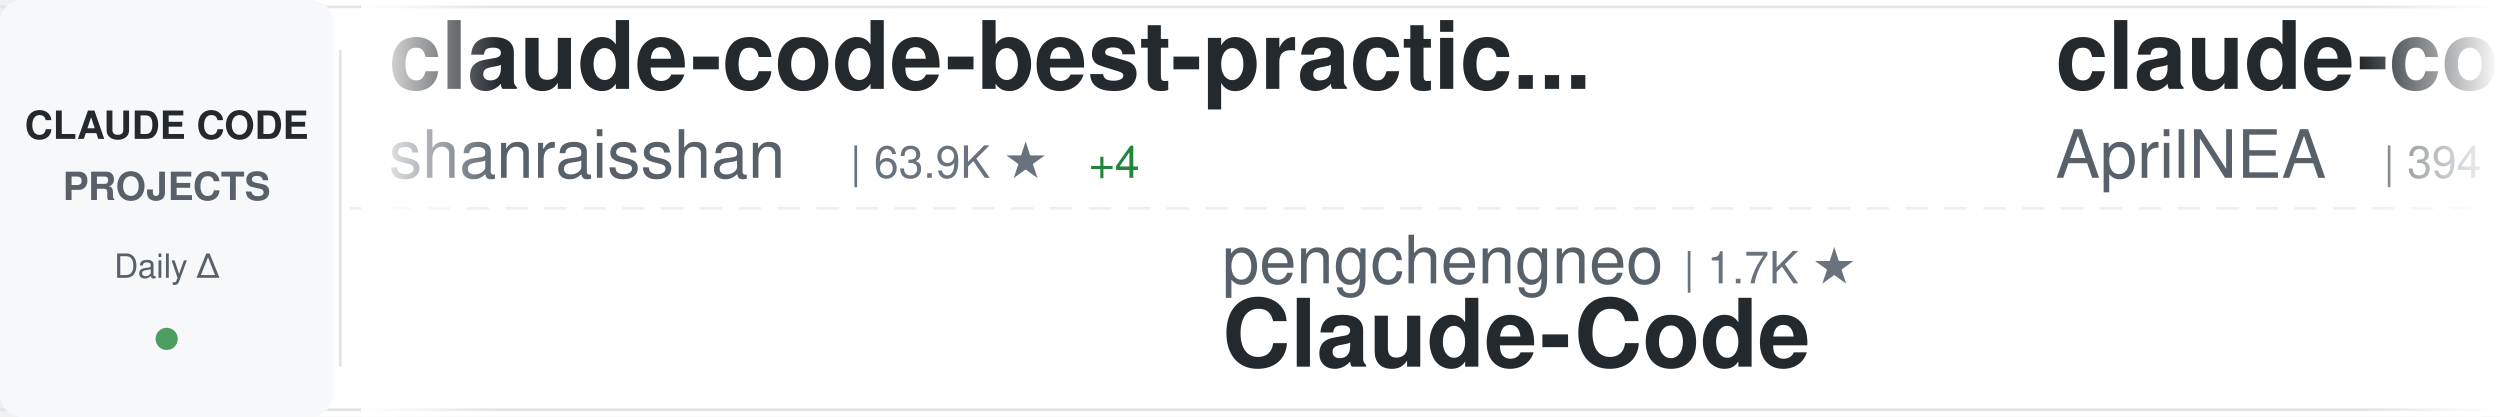
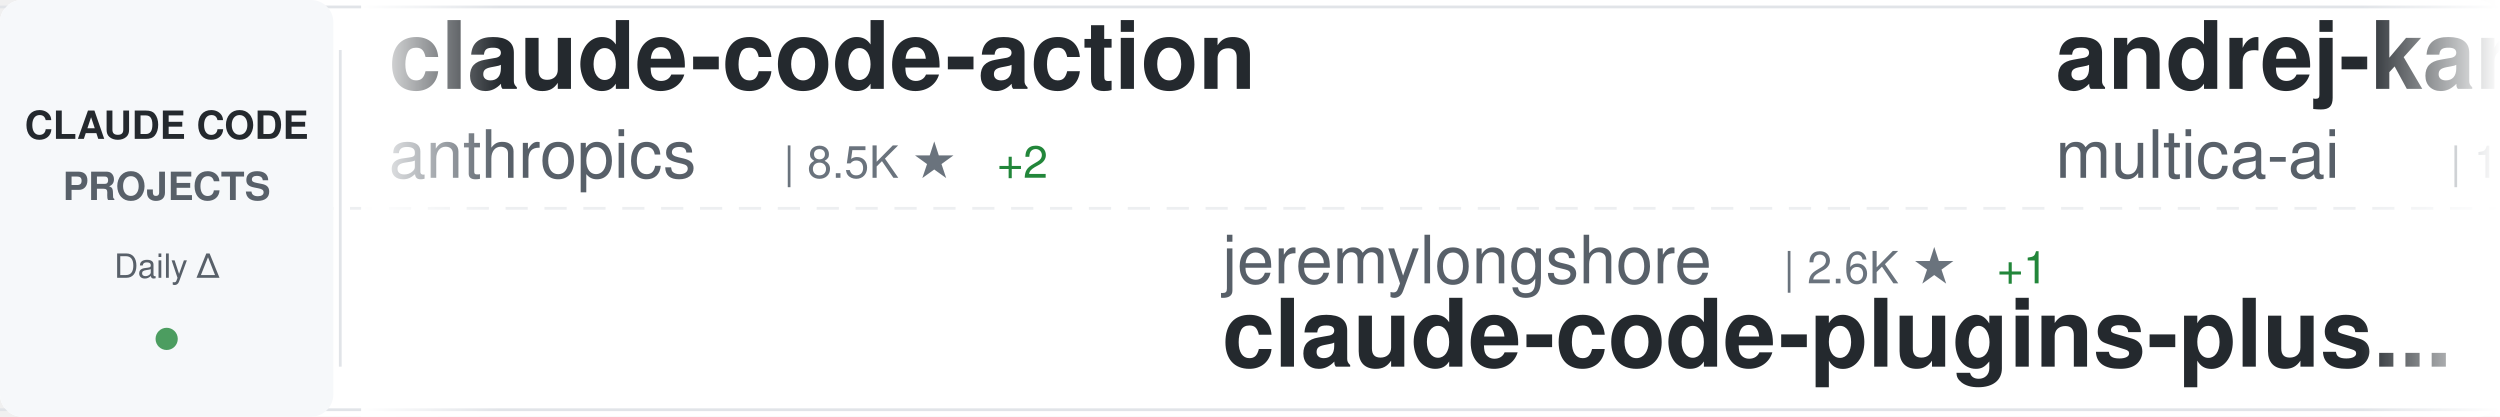
<svg xmlns="http://www.w3.org/2000/svg" width="900" height="150">
  <defs>
    <linearGradient id="awesomeLeftFade" x1="0%" y1="0%" x2="100%" y2="0%">
      <stop offset="0%" style="stop-color:#ffffff;stop-opacity:1" />
      <stop offset="100%" style="stop-color:#ffffff;stop-opacity:0" />
    </linearGradient>
    <linearGradient id="awesomeRightFade" x1="0%" y1="0%" x2="100%" y2="0%">
      <stop offset="0%" style="stop-color:#ffffff;stop-opacity:0" />
      <stop offset="100%" style="stop-color:#ffffff;stop-opacity:1" />
    </linearGradient>
  </defs>
  <rect width="900" height="150" fill="#ffffff" rx="8" />
  <rect x="0" y="2" width="900" height="1" fill="#e1e4e8" />
  <rect x="0" y="147" width="900" height="1" fill="#e1e4e8" />
  <line x1="0" y1="75" x2="900" y2="75" stroke="#e1e4e8" stroke-width="1" stroke-dasharray="8 6" opacity="0.6" />
  <rect x="0" y="0" width="120" height="150" fill="#f6f8fa" rx="8" />
  <text x="60" y="50" font-family="-apple-system, BlinkMacSystemFont, 'Segoe UI', Helvetica, Arial, sans-serif" font-size="14" font-weight="600" fill="#24292e" text-anchor="middle">CLAUDE CODE</text>
  <text x="60" y="72" font-family="-apple-system, BlinkMacSystemFont, 'Segoe UI', Helvetica, Arial, sans-serif" font-size="14" font-weight="600" fill="#586069" text-anchor="middle">PROJECTS</text>
  <text x="60" y="100" font-family="-apple-system, BlinkMacSystemFont, 'Segoe UI', Helvetica, Arial, sans-serif" font-size="12" font-weight="500" fill="#586069" text-anchor="middle">Daily Δ</text>
  <circle cx="60" cy="122" r="4" fill="#22863a" opacity="0.8" />
  <rect x="122" y="18" width="1" height="114" fill="#e1e4e8" />
  <clipPath id="awesomeTickerClip">
    <rect x="130" y="0" width="770" height="150" />
  </clipPath>
  <g clip-path="url(#awesomeTickerClip)">
    <g id="awesomeTickerItems">
      <animateTransform attributeName="transform" attributeType="XML" type="translate" from="0 0" to="-3000 0" dur="54s" repeatCount="indefinite" />
      <g transform="translate(0, 0)">
-         <text x="140" y="32" font-family="-apple-system, BlinkMacSystemFont, 'Segoe UI', Helvetica, Arial, sans-serif" font-size="34" font-weight="600" fill="#24292e">claude-code-best-practic...</text>
-         <text x="140" y="64" font-family="-apple-system, BlinkMacSystemFont, 'Segoe UI', Helvetica, Arial, sans-serif" font-size="24" font-weight="400" fill="#586069">shanraisshan</text>
-         <text x="306" y="64" font-family="-apple-system, BlinkMacSystemFont, 'Segoe UI', Helvetica, Arial, sans-serif" font-size="16" font-weight="500" fill="#6a737d">| 63.9K ★</text>
-         <text x="392" y="64" font-family="-apple-system, BlinkMacSystemFont, 'Segoe UI', Helvetica, Arial, sans-serif" font-size="16" font-weight="500" fill="#22863a"> +4</text>
+         <text x="140" y="32" font-family="-apple-system, BlinkMacSystemFont, 'Segoe UI', Helvetica, Arial, sans-serif" font-size="34" font-weight="600" fill="#24292e">claude-code-action</text>
+         <text x="140" y="64" font-family="-apple-system, BlinkMacSystemFont, 'Segoe UI', Helvetica, Arial, sans-serif" font-size="24" font-weight="400" fill="#586069">anthropics</text>
+         <text x="282" y="64" font-family="-apple-system, BlinkMacSystemFont, 'Segoe UI', Helvetica, Arial, sans-serif" font-size="16" font-weight="500" fill="#6a737d">| 8.5K ★</text>
+         <text x="359" y="64" font-family="-apple-system, BlinkMacSystemFont, 'Segoe UI', Helvetica, Arial, sans-serif" font-size="16" font-weight="500" fill="#22863a"> +2</text>
      </g>
      <g transform="translate(300, 0)">
-         <text x="140" y="102" font-family="-apple-system, BlinkMacSystemFont, 'Segoe UI', Helvetica, Arial, sans-serif" font-size="24" font-weight="400" fill="#586069">pengchengneo</text>
-         <text x="306" y="102" font-family="-apple-system, BlinkMacSystemFont, 'Segoe UI', Helvetica, Arial, sans-serif" font-size="16" font-weight="500" fill="#6a737d">| 1.7K ★</text>
-         <text x="140" y="132" font-family="-apple-system, BlinkMacSystemFont, 'Segoe UI', Helvetica, Arial, sans-serif" font-size="34" font-weight="600" fill="#24292e">Claude-Code</text>
+         <text x="140" y="102" font-family="-apple-system, BlinkMacSystemFont, 'Segoe UI', Helvetica, Arial, sans-serif" font-size="24" font-weight="400" fill="#586069">jeremylongshore</text>
+         <text x="342" y="102" font-family="-apple-system, BlinkMacSystemFont, 'Segoe UI', Helvetica, Arial, sans-serif" font-size="16" font-weight="500" fill="#6a737d">| 2.6K ★</text>
+         <text x="419" y="102" font-family="-apple-system, BlinkMacSystemFont, 'Segoe UI', Helvetica, Arial, sans-serif" font-size="16" font-weight="500" fill="#22863a"> +1</text>
+         <text x="140" y="132" font-family="-apple-system, BlinkMacSystemFont, 'Segoe UI', Helvetica, Arial, sans-serif" font-size="34" font-weight="600" fill="#24292e">claude-code-plugins-plus...</text>
      </g>
      <g transform="translate(600, 0)">
-         <text x="140" y="32" font-family="-apple-system, BlinkMacSystemFont, 'Segoe UI', Helvetica, Arial, sans-serif" font-size="34" font-weight="600" fill="#24292e">claude-code-source</text>
-         <text x="140" y="64" font-family="-apple-system, BlinkMacSystemFont, 'Segoe UI', Helvetica, Arial, sans-serif" font-size="24" font-weight="400" fill="#586069">AprilNEA</text>
-         <text x="258" y="64" font-family="-apple-system, BlinkMacSystemFont, 'Segoe UI', Helvetica, Arial, sans-serif" font-size="16" font-weight="500" fill="#6a737d">| 394 ★</text>
+         <text x="140" y="32" font-family="-apple-system, BlinkMacSystemFont, 'Segoe UI', Helvetica, Arial, sans-serif" font-size="34" font-weight="600" fill="#24292e">andrej-karpathy-skills</text>
+         <text x="140" y="64" font-family="-apple-system, BlinkMacSystemFont, 'Segoe UI', Helvetica, Arial, sans-serif" font-size="24" font-weight="400" fill="#586069">multica-ai</text>
+         <text x="282" y="64" font-family="-apple-system, BlinkMacSystemFont, 'Segoe UI', Helvetica, Arial, sans-serif" font-size="16" font-weight="500" fill="#6a737d">| 198.9K ★</text>
+         <text x="377" y="64" font-family="-apple-system, BlinkMacSystemFont, 'Segoe UI', Helvetica, Arial, sans-serif" font-size="16" font-weight="500" fill="#22863a"> +60</text>
      </g>
      <g transform="translate(900, 0)">
-         <text x="140" y="102" font-family="-apple-system, BlinkMacSystemFont, 'Segoe UI', Helvetica, Arial, sans-serif" font-size="24" font-weight="400" fill="#586069">digitalsamba</text>
-         <text x="306" y="102" font-family="-apple-system, BlinkMacSystemFont, 'Segoe UI', Helvetica, Arial, sans-serif" font-size="16" font-weight="500" fill="#6a737d">| 1.9K ★</text>
-         <text x="140" y="132" font-family="-apple-system, BlinkMacSystemFont, 'Segoe UI', Helvetica, Arial, sans-serif" font-size="34" font-weight="600" fill="#24292e">claude-code-video-toolki...</text>
+         <text x="140" y="102" font-family="-apple-system, BlinkMacSystemFont, 'Segoe UI', Helvetica, Arial, sans-serif" font-size="24" font-weight="400" fill="#586069">anthropics</text>
+         <text x="282" y="102" font-family="-apple-system, BlinkMacSystemFont, 'Segoe UI', Helvetica, Arial, sans-serif" font-size="16" font-weight="500" fill="#6a737d">| 930 ★</text>
+         <text x="140" y="132" font-family="-apple-system, BlinkMacSystemFont, 'Segoe UI', Helvetica, Arial, sans-serif" font-size="34" font-weight="600" fill="#24292e">claude-code-base-action</text>
      </g>
      <g transform="translate(1200, 0)">
-         <text x="140" y="32" font-family="-apple-system, BlinkMacSystemFont, 'Segoe UI', Helvetica, Arial, sans-serif" font-size="34" font-weight="600" fill="#24292e">claude_codex_bridge</text>
-         <text x="140" y="64" font-family="-apple-system, BlinkMacSystemFont, 'Segoe UI', Helvetica, Arial, sans-serif" font-size="24" font-weight="400" fill="#586069">SeemSeam</text>
-         <text x="258" y="64" font-family="-apple-system, BlinkMacSystemFont, 'Segoe UI', Helvetica, Arial, sans-serif" font-size="16" font-weight="500" fill="#6a737d">| 3.4K ★</text>
+         <text x="140" y="32" font-family="-apple-system, BlinkMacSystemFont, 'Segoe UI', Helvetica, Arial, sans-serif" font-size="34" font-weight="600" fill="#24292e">claude-code-reverse</text>
+         <text x="140" y="64" font-family="-apple-system, BlinkMacSystemFont, 'Segoe UI', Helvetica, Arial, sans-serif" font-size="24" font-weight="400" fill="#586069">Yuyz0112</text>
+         <text x="258" y="64" font-family="-apple-system, BlinkMacSystemFont, 'Segoe UI', Helvetica, Arial, sans-serif" font-size="16" font-weight="500" fill="#6a737d">| 2.4K ★</text>
      </g>
      <g transform="translate(1500, 0)">
        <text x="140" y="102" font-family="-apple-system, BlinkMacSystemFont, 'Segoe UI', Helvetica, Arial, sans-serif" font-size="24" font-weight="400" fill="#586069">luyao618</text>
        <text x="258" y="102" font-family="-apple-system, BlinkMacSystemFont, 'Segoe UI', Helvetica, Arial, sans-serif" font-size="16" font-weight="500" fill="#6a737d">| 1.6K ★</text>
        <text x="140" y="132" font-family="-apple-system, BlinkMacSystemFont, 'Segoe UI', Helvetica, Arial, sans-serif" font-size="34" font-weight="600" fill="#24292e">Claude-Code-Source-Study</text>
      </g>
      <g transform="translate(1800, 0)">
-         <text x="140" y="32" font-family="-apple-system, BlinkMacSystemFont, 'Segoe UI', Helvetica, Arial, sans-serif" font-size="34" font-weight="600" fill="#24292e">claude-code-base-action</text>
-         <text x="140" y="64" font-family="-apple-system, BlinkMacSystemFont, 'Segoe UI', Helvetica, Arial, sans-serif" font-size="24" font-weight="400" fill="#586069">anthropics</text>
-         <text x="282" y="64" font-family="-apple-system, BlinkMacSystemFont, 'Segoe UI', Helvetica, Arial, sans-serif" font-size="16" font-weight="500" fill="#6a737d">| 930 ★</text>
+         <text x="140" y="32" font-family="-apple-system, BlinkMacSystemFont, 'Segoe UI', Helvetica, Arial, sans-serif" font-size="34" font-weight="600" fill="#24292e">claude-code-prompts</text>
+         <text x="140" y="64" font-family="-apple-system, BlinkMacSystemFont, 'Segoe UI', Helvetica, Arial, sans-serif" font-size="24" font-weight="400" fill="#586069">repowise-dev</text>
+         <text x="306" y="64" font-family="-apple-system, BlinkMacSystemFont, 'Segoe UI', Helvetica, Arial, sans-serif" font-size="16" font-weight="500" fill="#6a737d">| 1.2K ★</text>
      </g>
      <g transform="translate(2100, 0)">
-         <text x="140" y="102" font-family="-apple-system, BlinkMacSystemFont, 'Segoe UI', Helvetica, Arial, sans-serif" font-size="24" font-weight="400" fill="#586069">liuup</text>
-         <text x="222" y="102" font-family="-apple-system, BlinkMacSystemFont, 'Segoe UI', Helvetica, Arial, sans-serif" font-size="16" font-weight="500" fill="#6a737d">| 3.7K ★</text>
-         <text x="140" y="132" font-family="-apple-system, BlinkMacSystemFont, 'Segoe UI', Helvetica, Arial, sans-serif" font-size="34" font-weight="600" fill="#24292e">claude-code-analysis</text>
+         <text x="140" y="102" font-family="-apple-system, BlinkMacSystemFont, 'Segoe UI', Helvetica, Arial, sans-serif" font-size="24" font-weight="400" fill="#586069">pedrohcgs</text>
+         <text x="270" y="102" font-family="-apple-system, BlinkMacSystemFont, 'Segoe UI', Helvetica, Arial, sans-serif" font-size="16" font-weight="500" fill="#6a737d">| 1.4K ★</text>
+         <text x="140" y="132" font-family="-apple-system, BlinkMacSystemFont, 'Segoe UI', Helvetica, Arial, sans-serif" font-size="34" font-weight="600" fill="#24292e">claude-code-my-workflow</text>
      </g>
      <g transform="translate(2400, 0)">
-         <text x="140" y="32" font-family="-apple-system, BlinkMacSystemFont, 'Segoe UI', Helvetica, Arial, sans-serif" font-size="34" font-weight="600" fill="#24292e">ClaudeCode</text>
-         <text x="140" y="64" font-family="-apple-system, BlinkMacSystemFont, 'Segoe UI', Helvetica, Arial, sans-serif" font-size="24" font-weight="400" fill="#586069">guanshan</text>
-         <text x="258" y="64" font-family="-apple-system, BlinkMacSystemFont, 'Segoe UI', Helvetica, Arial, sans-serif" font-size="16" font-weight="500" fill="#6a737d">| 61 ★</text>
+         <text x="140" y="32" font-family="-apple-system, BlinkMacSystemFont, 'Segoe UI', Helvetica, Arial, sans-serif" font-size="34" font-weight="600" fill="#24292e">claude-code-from-source</text>
+         <text x="140" y="64" font-family="-apple-system, BlinkMacSystemFont, 'Segoe UI', Helvetica, Arial, sans-serif" font-size="24" font-weight="400" fill="#586069">alejandrobalderas</text>
+         <text x="366" y="64" font-family="-apple-system, BlinkMacSystemFont, 'Segoe UI', Helvetica, Arial, sans-serif" font-size="16" font-weight="500" fill="#6a737d">| 2.7K ★</text>
      </g>
      <g transform="translate(2700, 0)">
-         <text x="140" y="102" font-family="-apple-system, BlinkMacSystemFont, 'Segoe UI', Helvetica, Arial, sans-serif" font-size="24" font-weight="400" fill="#586069">Donchitos</text>
-         <text x="270" y="102" font-family="-apple-system, BlinkMacSystemFont, 'Segoe UI', Helvetica, Arial, sans-serif" font-size="16" font-weight="500" fill="#6a737d">| 23.6K ★</text>
-         <text x="356" y="102" font-family="-apple-system, BlinkMacSystemFont, 'Segoe UI', Helvetica, Arial, sans-serif" font-size="16" font-weight="500" fill="#22863a"> +3</text>
-         <text x="140" y="132" font-family="-apple-system, BlinkMacSystemFont, 'Segoe UI', Helvetica, Arial, sans-serif" font-size="34" font-weight="600" fill="#24292e">Claude-Code-Game-Studios</text>
+         <text x="140" y="102" font-family="-apple-system, BlinkMacSystemFont, 'Segoe UI', Helvetica, Arial, sans-serif" font-size="24" font-weight="400" fill="#586069">nicedreamzapp</text>
+         <text x="318" y="102" font-family="-apple-system, BlinkMacSystemFont, 'Segoe UI', Helvetica, Arial, sans-serif" font-size="16" font-weight="500" fill="#6a737d">| 3.0K ★</text>
+         <text x="395" y="102" font-family="-apple-system, BlinkMacSystemFont, 'Segoe UI', Helvetica, Arial, sans-serif" font-size="16" font-weight="500" fill="#22863a"> +2</text>
+         <text x="140" y="132" font-family="-apple-system, BlinkMacSystemFont, 'Segoe UI', Helvetica, Arial, sans-serif" font-size="34" font-weight="600" fill="#24292e">claude-code-local</text>
      </g>
      <g transform="translate(3000, 0)">
-         <text x="140" y="32" font-family="-apple-system, BlinkMacSystemFont, 'Segoe UI', Helvetica, Arial, sans-serif" font-size="34" font-weight="600" fill="#24292e">claude-code-best-practic...</text>
-         <text x="140" y="64" font-family="-apple-system, BlinkMacSystemFont, 'Segoe UI', Helvetica, Arial, sans-serif" font-size="24" font-weight="400" fill="#586069">shanraisshan</text>
-         <text x="306" y="64" font-family="-apple-system, BlinkMacSystemFont, 'Segoe UI', Helvetica, Arial, sans-serif" font-size="16" font-weight="500" fill="#6a737d">| 63.9K ★</text>
-         <text x="392" y="64" font-family="-apple-system, BlinkMacSystemFont, 'Segoe UI', Helvetica, Arial, sans-serif" font-size="16" font-weight="500" fill="#22863a"> +4</text>
+         <text x="140" y="32" font-family="-apple-system, BlinkMacSystemFont, 'Segoe UI', Helvetica, Arial, sans-serif" font-size="34" font-weight="600" fill="#24292e">claude-code-action</text>
+         <text x="140" y="64" font-family="-apple-system, BlinkMacSystemFont, 'Segoe UI', Helvetica, Arial, sans-serif" font-size="24" font-weight="400" fill="#586069">anthropics</text>
+         <text x="282" y="64" font-family="-apple-system, BlinkMacSystemFont, 'Segoe UI', Helvetica, Arial, sans-serif" font-size="16" font-weight="500" fill="#6a737d">| 8.5K ★</text>
+         <text x="359" y="64" font-family="-apple-system, BlinkMacSystemFont, 'Segoe UI', Helvetica, Arial, sans-serif" font-size="16" font-weight="500" fill="#22863a"> +2</text>
      </g>
      <g transform="translate(3300, 0)">
-         <text x="140" y="102" font-family="-apple-system, BlinkMacSystemFont, 'Segoe UI', Helvetica, Arial, sans-serif" font-size="24" font-weight="400" fill="#586069">pengchengneo</text>
-         <text x="306" y="102" font-family="-apple-system, BlinkMacSystemFont, 'Segoe UI', Helvetica, Arial, sans-serif" font-size="16" font-weight="500" fill="#6a737d">| 1.7K ★</text>
-         <text x="140" y="132" font-family="-apple-system, BlinkMacSystemFont, 'Segoe UI', Helvetica, Arial, sans-serif" font-size="34" font-weight="600" fill="#24292e">Claude-Code</text>
+         <text x="140" y="102" font-family="-apple-system, BlinkMacSystemFont, 'Segoe UI', Helvetica, Arial, sans-serif" font-size="24" font-weight="400" fill="#586069">jeremylongshore</text>
+         <text x="342" y="102" font-family="-apple-system, BlinkMacSystemFont, 'Segoe UI', Helvetica, Arial, sans-serif" font-size="16" font-weight="500" fill="#6a737d">| 2.6K ★</text>
+         <text x="419" y="102" font-family="-apple-system, BlinkMacSystemFont, 'Segoe UI', Helvetica, Arial, sans-serif" font-size="16" font-weight="500" fill="#22863a"> +1</text>
+         <text x="140" y="132" font-family="-apple-system, BlinkMacSystemFont, 'Segoe UI', Helvetica, Arial, sans-serif" font-size="34" font-weight="600" fill="#24292e">claude-code-plugins-plus...</text>
      </g>
      <g transform="translate(3600, 0)">
-         <text x="140" y="32" font-family="-apple-system, BlinkMacSystemFont, 'Segoe UI', Helvetica, Arial, sans-serif" font-size="34" font-weight="600" fill="#24292e">claude-code-source</text>
-         <text x="140" y="64" font-family="-apple-system, BlinkMacSystemFont, 'Segoe UI', Helvetica, Arial, sans-serif" font-size="24" font-weight="400" fill="#586069">AprilNEA</text>
-         <text x="258" y="64" font-family="-apple-system, BlinkMacSystemFont, 'Segoe UI', Helvetica, Arial, sans-serif" font-size="16" font-weight="500" fill="#6a737d">| 394 ★</text>
+         <text x="140" y="32" font-family="-apple-system, BlinkMacSystemFont, 'Segoe UI', Helvetica, Arial, sans-serif" font-size="34" font-weight="600" fill="#24292e">andrej-karpathy-skills</text>
+         <text x="140" y="64" font-family="-apple-system, BlinkMacSystemFont, 'Segoe UI', Helvetica, Arial, sans-serif" font-size="24" font-weight="400" fill="#586069">multica-ai</text>
+         <text x="282" y="64" font-family="-apple-system, BlinkMacSystemFont, 'Segoe UI', Helvetica, Arial, sans-serif" font-size="16" font-weight="500" fill="#6a737d">| 198.9K ★</text>
+         <text x="377" y="64" font-family="-apple-system, BlinkMacSystemFont, 'Segoe UI', Helvetica, Arial, sans-serif" font-size="16" font-weight="500" fill="#22863a"> +60</text>
      </g>
      <g transform="translate(3900, 0)">
-         <text x="140" y="102" font-family="-apple-system, BlinkMacSystemFont, 'Segoe UI', Helvetica, Arial, sans-serif" font-size="24" font-weight="400" fill="#586069">digitalsamba</text>
-         <text x="306" y="102" font-family="-apple-system, BlinkMacSystemFont, 'Segoe UI', Helvetica, Arial, sans-serif" font-size="16" font-weight="500" fill="#6a737d">| 1.9K ★</text>
-         <text x="140" y="132" font-family="-apple-system, BlinkMacSystemFont, 'Segoe UI', Helvetica, Arial, sans-serif" font-size="34" font-weight="600" fill="#24292e">claude-code-video-toolki...</text>
+         <text x="140" y="102" font-family="-apple-system, BlinkMacSystemFont, 'Segoe UI', Helvetica, Arial, sans-serif" font-size="24" font-weight="400" fill="#586069">anthropics</text>
+         <text x="282" y="102" font-family="-apple-system, BlinkMacSystemFont, 'Segoe UI', Helvetica, Arial, sans-serif" font-size="16" font-weight="500" fill="#6a737d">| 930 ★</text>
+         <text x="140" y="132" font-family="-apple-system, BlinkMacSystemFont, 'Segoe UI', Helvetica, Arial, sans-serif" font-size="34" font-weight="600" fill="#24292e">claude-code-base-action</text>
      </g>
    </g>
  </g>
  <rect x="130" y="0" width="50" height="150" fill="url(#awesomeLeftFade)" />
  <rect x="850" y="0" width="50" height="150" fill="url(#awesomeRightFade)" />
</svg>
